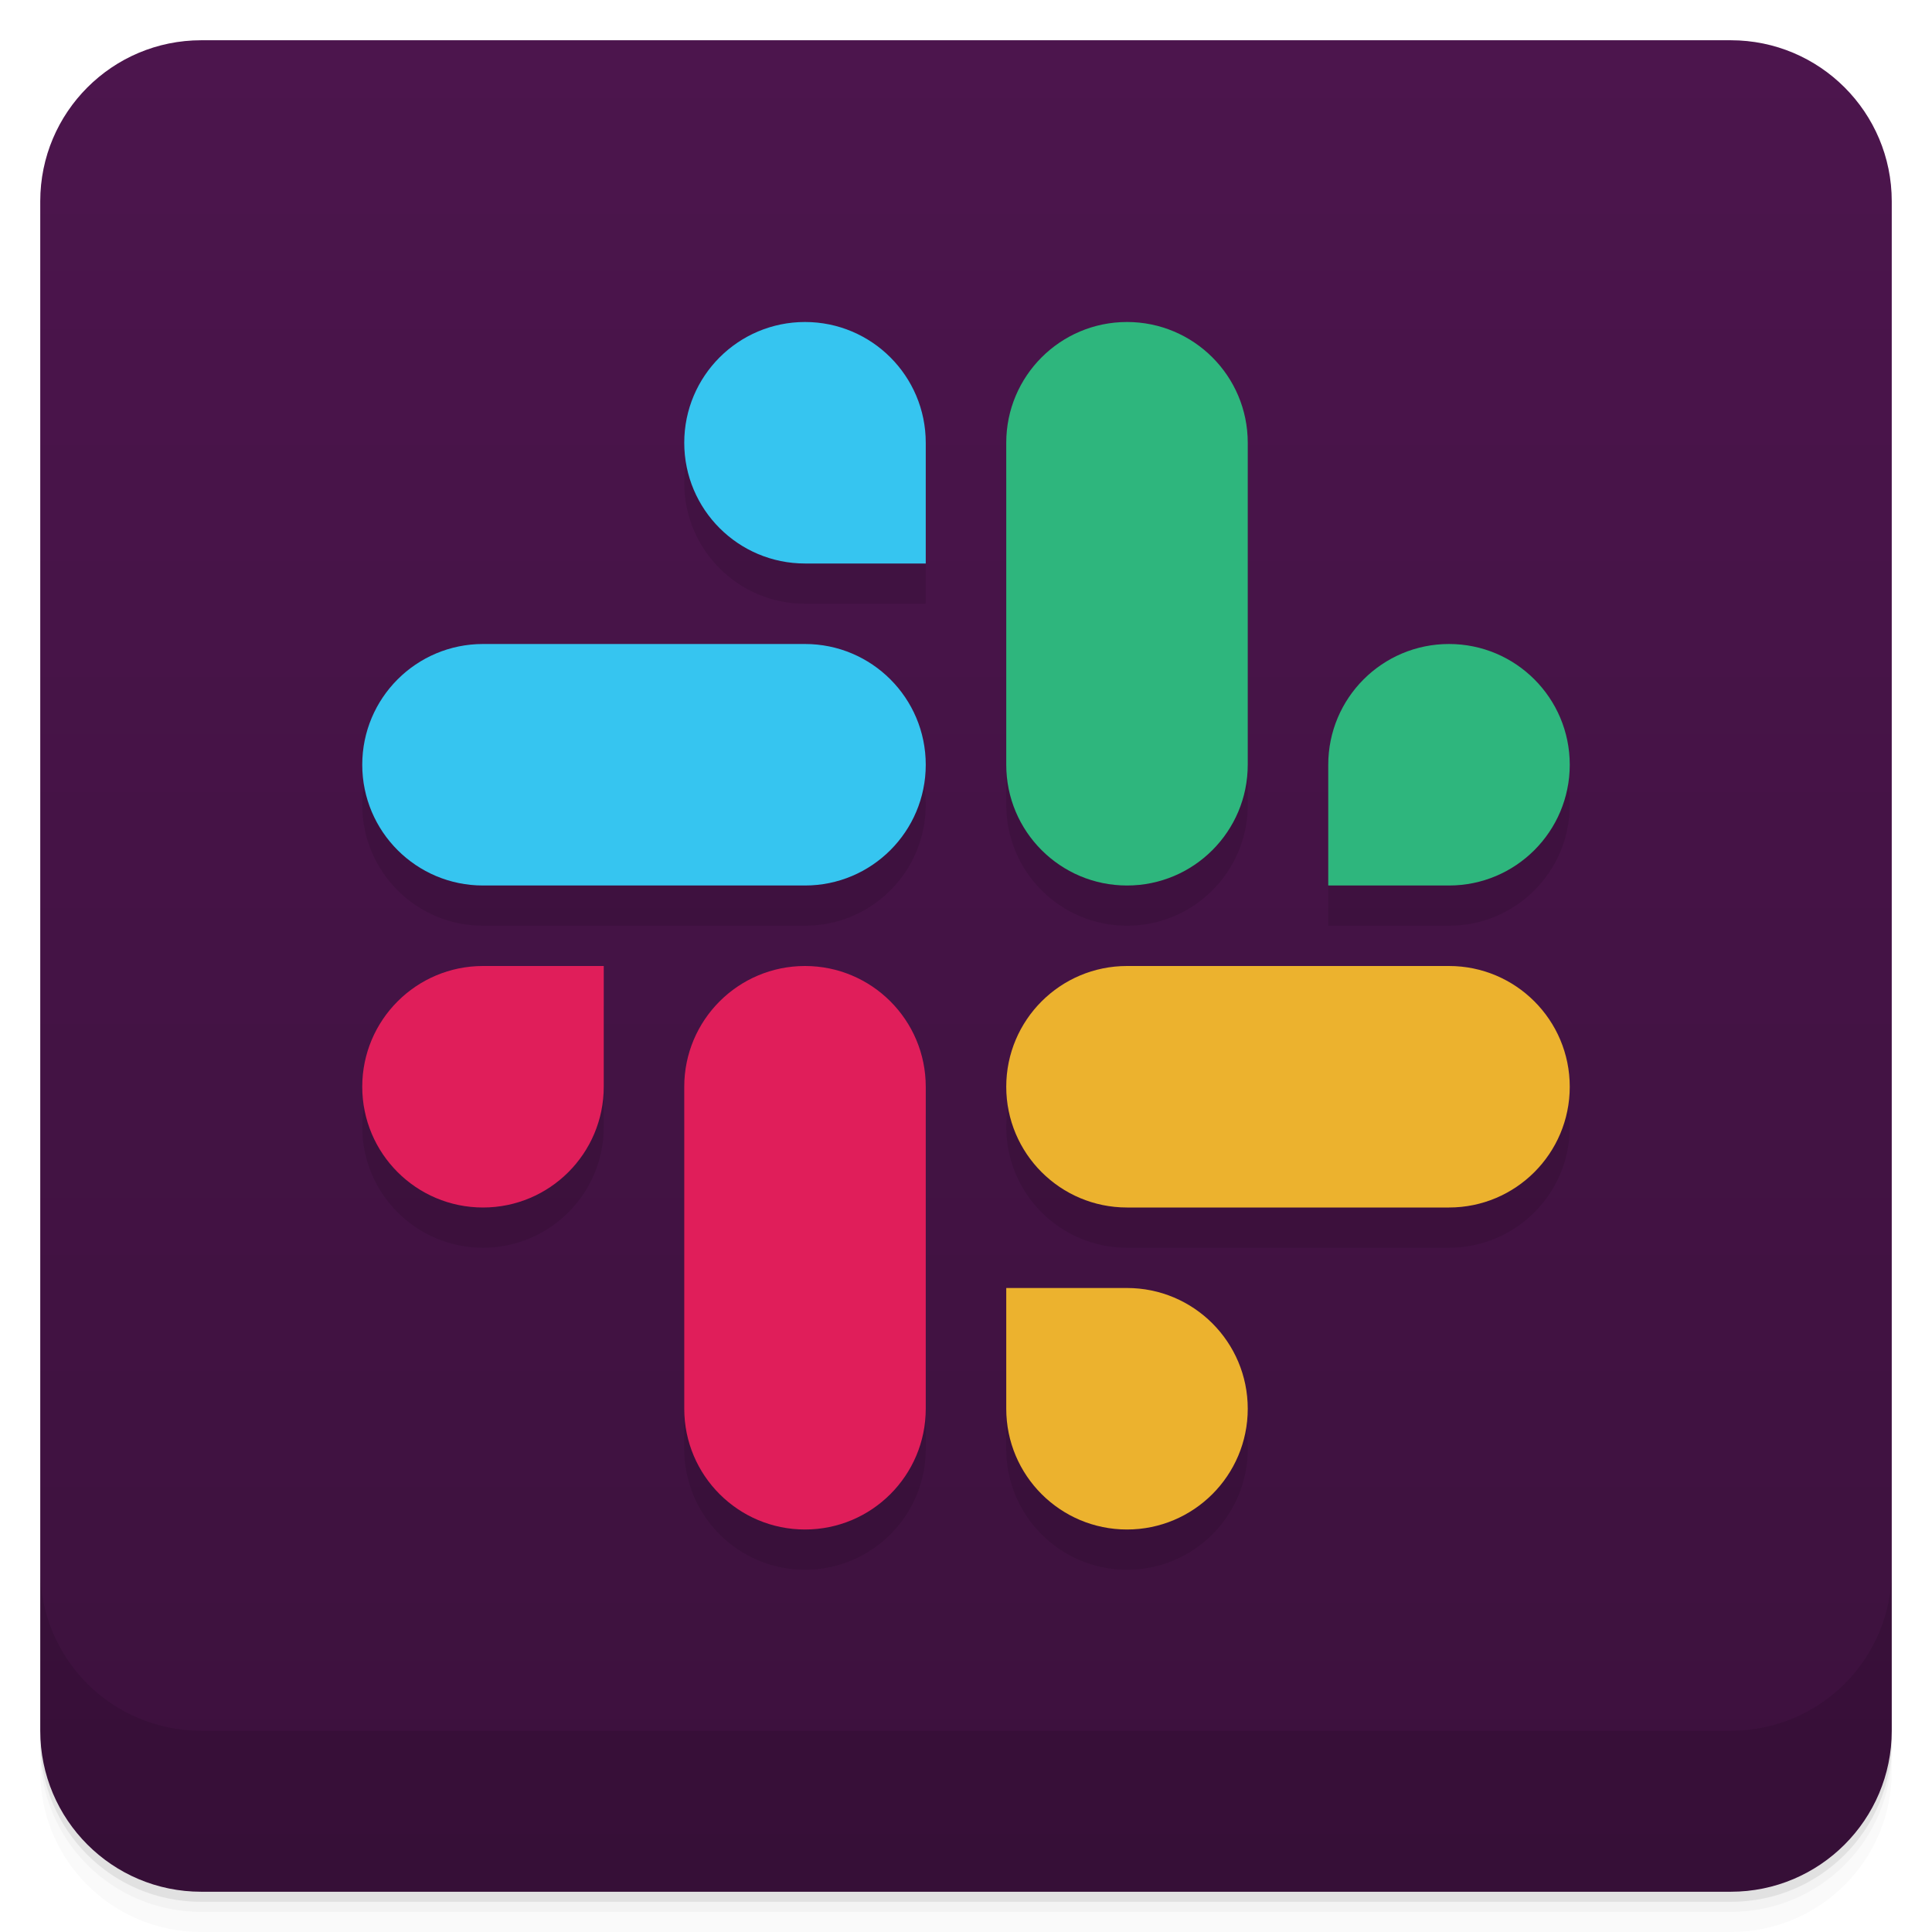
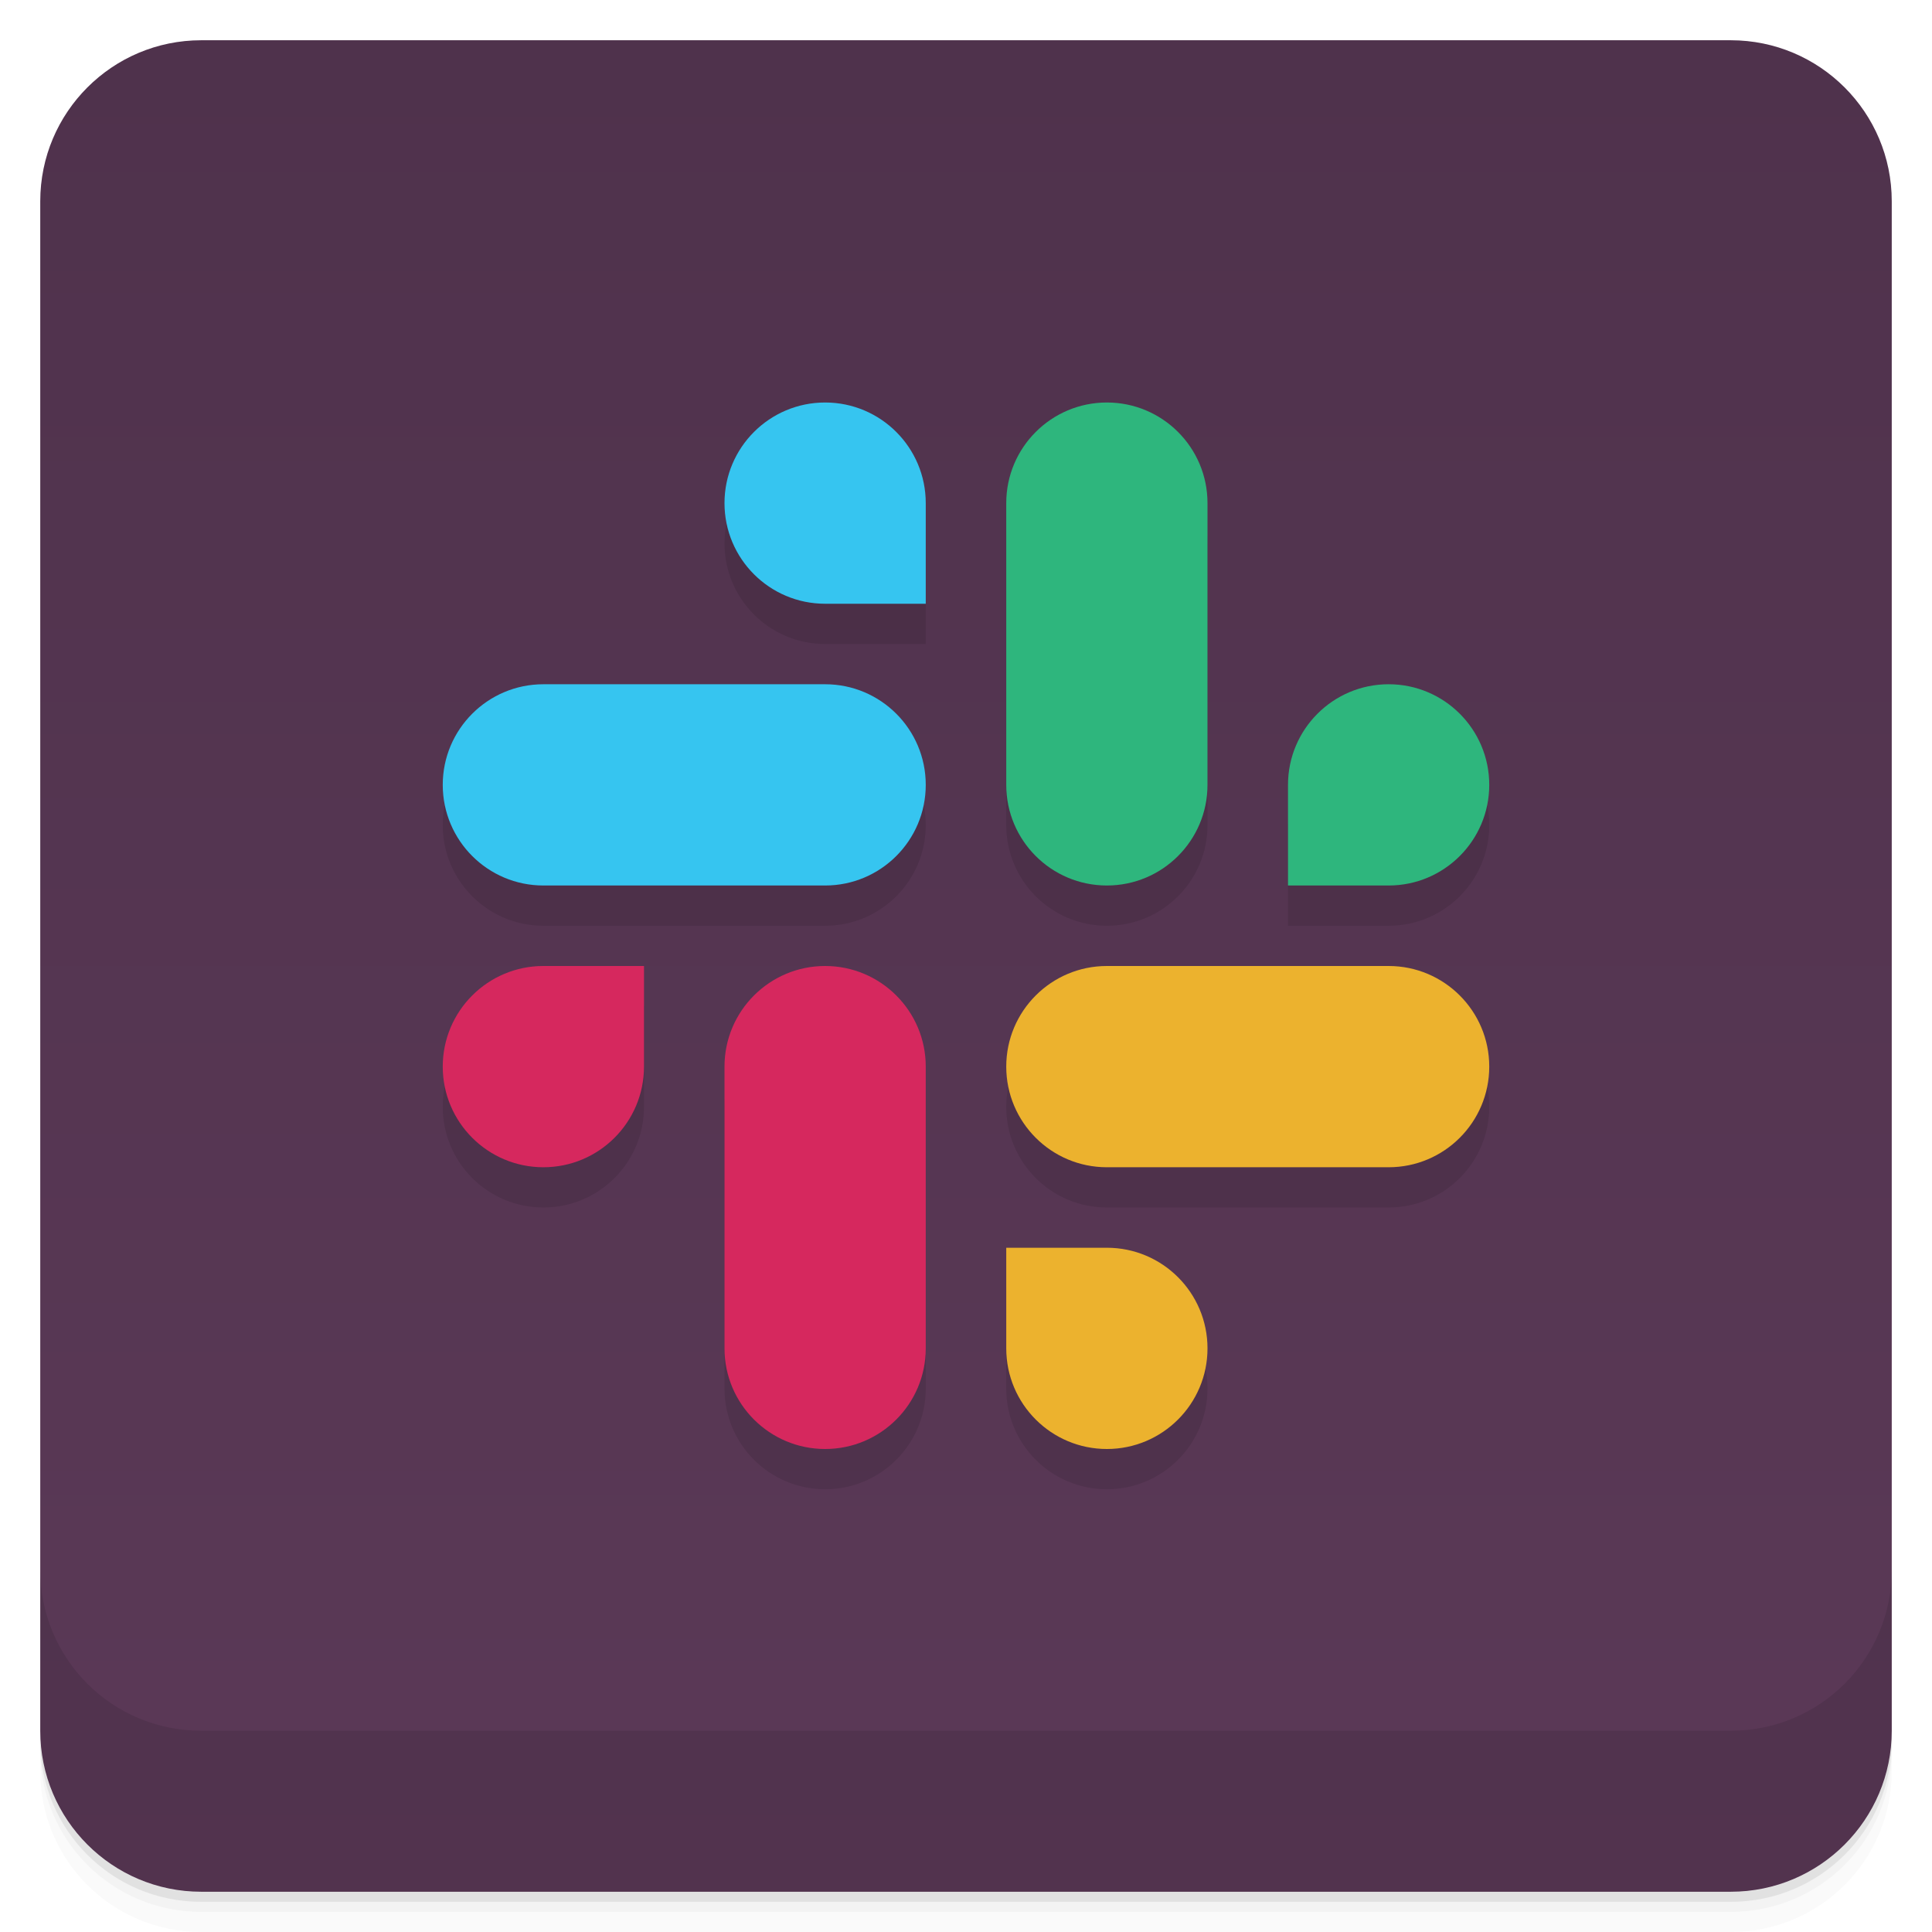
<svg xmlns="http://www.w3.org/2000/svg" version="1.1" viewBox="0 0 48 48">
  <defs>
-     <linearGradient id="bg" x2="0" y1="1" y2="47" gradientUnits="userSpaceOnUse">
-       <stop style="stop-color:#4c154d" offset="0" />
-       <stop style="stop-color:#3c113d" offset="1" />
+     <linearGradient id="linearGradient866" x2="0" y1="1" y2="47" gradientUnits="userSpaceOnUse">
+       <stop style="stop-color:#4f324c" offset="0" />
+       <stop style="stop-color:#5b3957" offset="1" />
    </linearGradient>
  </defs>
  <path d="m1 43v0.25c0 2.216 1.784 4 4 4h38c2.216 0 4-1.784 4-4v-0.25c0 2.216-1.784 4-4 4h-38c-2.216 0-4-1.784-4-4zm0 0.5v0.5c0 2.216 1.784 4 4 4h38c2.216 0 4-1.784 4-4v-0.5c0 2.216-1.784 4-4 4h-38c-2.216 0-4-1.784-4-4z" style="opacity:.02" />
  <path d="m1 43.25v0.25c0 2.216 1.784 4 4 4h38c2.216 0 4-1.784 4-4v-0.25c0 2.216-1.784 4-4 4h-38c-2.216 0-4-1.784-4-4z" style="opacity:.05" />
  <path d="m1 43v0.25c0 2.216 1.784 4 4 4h38c2.216 0 4-1.784 4-4v-0.25c0 2.216-1.784 4-4 4h-38c-2.216 0-4-1.784-4-4z" style="opacity:.1" />
-   <rect x="1" y="1" width="46" height="46" rx="4" style="fill:url(#bg)" />
-   <path opacity=".1" d="   M20 17a3 3 0 0 1 0 6h-8a3 3 0 0 1 0-6zm0-2a3 3 0 1 1 3-3v3z   M31 20a3 3 0 0 1-6 0v-8a3 3 0 0 1 6 0zm2 0a3 3 0 1 1 3 3h-3z   M36 25a3 3 0 0 1 0 6h-8a3 3 0 0 1 0-6zm-8 8a3 3 0 1 1-3 3v-3z   M23 36a3 3 0 0 1-6 0v-8a3 3 0 0 1 6 0zm-8-8a3 3 0 1 1-3-3h3z  " />
-   <path d="m20 16a3 3 0 0 1 0 6h-8a3 3 0 0 1 0-6zm0-2a3 3 0 1 1 3-3v3z" fill="#36C5F0" />
-   <path d="m31 19a3 3 0 0 1-6 0v-8a3 3 0 0 1 6 0zm2 0a3 3 0 1 1 3 3h-3z" fill="#2EB67D" />
-   <path d="m36 24a3 3 0 0 1 0 6h-8a3 3 0 0 1 0-6zm-8 8a3 3 0 1 1-3 3v-3z" fill="#ECB22E" />
-   <path d="m23 35a3 3 0 0 1-6 0v-8a3 3 0 0 1 6 0zm-8-8a3 3 0 1 1-3-3h3z" fill="#E01E5A" />
+   <rect x="1" y="1" width="46" height="46" rx="4" style="fill:url(#linearGradient866)" />
  <path d="m1 39v4c0 2.216 1.784 4 4 4h38c2.216 0 4-1.784 4-4v-4c0 2.216-1.784 4-4 4h-38c-2.216 0-4-1.784-4-4z" style="opacity:.1" />
+   <path d="m20.5 11a2.5 2.5 0 0 0-2.5 2.5 2.5 2.5 0 0 0 2.5 2.5h2.5v-2.5a2.5 2.5 0 0 0-2.5-2.5zm7 0a2.5 2.5 0 0 0-2.5 2.5v7a2.5 2.5 0 0 0 2.5 2.5 2.5 2.5 0 0 0 2.5-2.5v-7a2.5 2.5 0 0 0-2.5-2.5zm-14 7a2.5 2.5 0 0 0-2.5 2.5 2.5 2.5 0 0 0 2.5 2.5h7a2.5 2.5 0 0 0 2.5-2.5 2.5 2.5 0 0 0-2.5-2.5zm21 0a2.5 2.5 0 0 0-2.5 2.5v2.5h2.5a2.5 2.5 0 0 0 2.5-2.5 2.5 2.5 0 0 0-2.5-2.5zm-21 7a2.5 2.5 0 0 0-2.5 2.5 2.5 2.5 0 0 0 2.5 2.5 2.5 2.5 0 0 0 2.5-2.5v-2.5zm7 0a2.5 2.5 0 0 0-2.5 2.5v7a2.5 2.5 0 0 0 2.5 2.5 2.5 2.5 0 0 0 2.5-2.5v-7a2.5 2.5 0 0 0-2.5-2.5zm7 0a2.5 2.5 0 0 0-2.5 2.5 2.5 2.5 0 0 0 2.5 2.5h7a2.5 2.5 0 0 0 2.5-2.5 2.5 2.5 0 0 0-2.5-2.5zm-2.5 7v2.5a2.5 2.5 0 0 0 2.5 2.5 2.5 2.5 0 0 0 2.5-2.5 2.5 2.5 0 0 0-2.5-2.5z" style="opacity:.1" />
+   <path d="m27.5 10a2.5 2.5 0 0 0-2.5 2.5v7a2.5 2.5 0 0 0 2.5 2.5 2.5 2.5 0 0 0 2.5-2.5v-7a2.5 2.5 0 0 0-2.5-2.5zm7 7a2.5 2.5 0 0 0-2.5 2.5v2.5h2.5a2.5 2.5 0 0 0 2.5-2.5 2.5 2.5 0 0 0-2.5-2.5z" style="fill:#2eb67d" />
+   <path d="m37 26.5a2.5 2.5 0 0 0-2.5-2.5h-7a2.5 2.5 0 0 0-2.5 2.5 2.5 2.5 0 0 0 2.5 2.5h7a2.5 2.5 0 0 0 2.5-2.5zm-7 7a2.5 2.5 0 0 0-2.5-2.5h-2.5v2.5a2.5 2.5 0 0 0 2.5 2.5 2.5 2.5 0 0 0 2.5-2.5z" style="fill:#ecb22e" />
+   <path d="m20.5 36a2.5 2.5 0 0 0 2.5-2.5v-7a2.5 2.5 0 0 0-2.5-2.5 2.5 2.5 0 0 0-2.5 2.5v7a2.5 2.5 0 0 0 2.5 2.5zm-7-7a2.5 2.5 0 0 0 2.5-2.5v-2.5h-2.5a2.5 2.5 0 0 0-2.5 2.5 2.5 2.5 0 0 0 2.5 2.5z" style="fill:#d6285e" />
+   <path d="m11 19.5a2.5 2.5 0 0 0 2.5 2.5h7a2.5 2.5 0 0 0 2.5-2.5 2.5 2.5 0 0 0-2.5-2.5h-7a2.5 2.5 0 0 0-2.5 2.5zm7-7a2.5 2.5 0 0 0 2.5 2.5h2.5v-2.5a2.5 2.5 0 0 0-2.5-2.5 2.5 2.5 0 0 0-2.5 2.5z" style="fill:#36c5f0" />
</svg>
